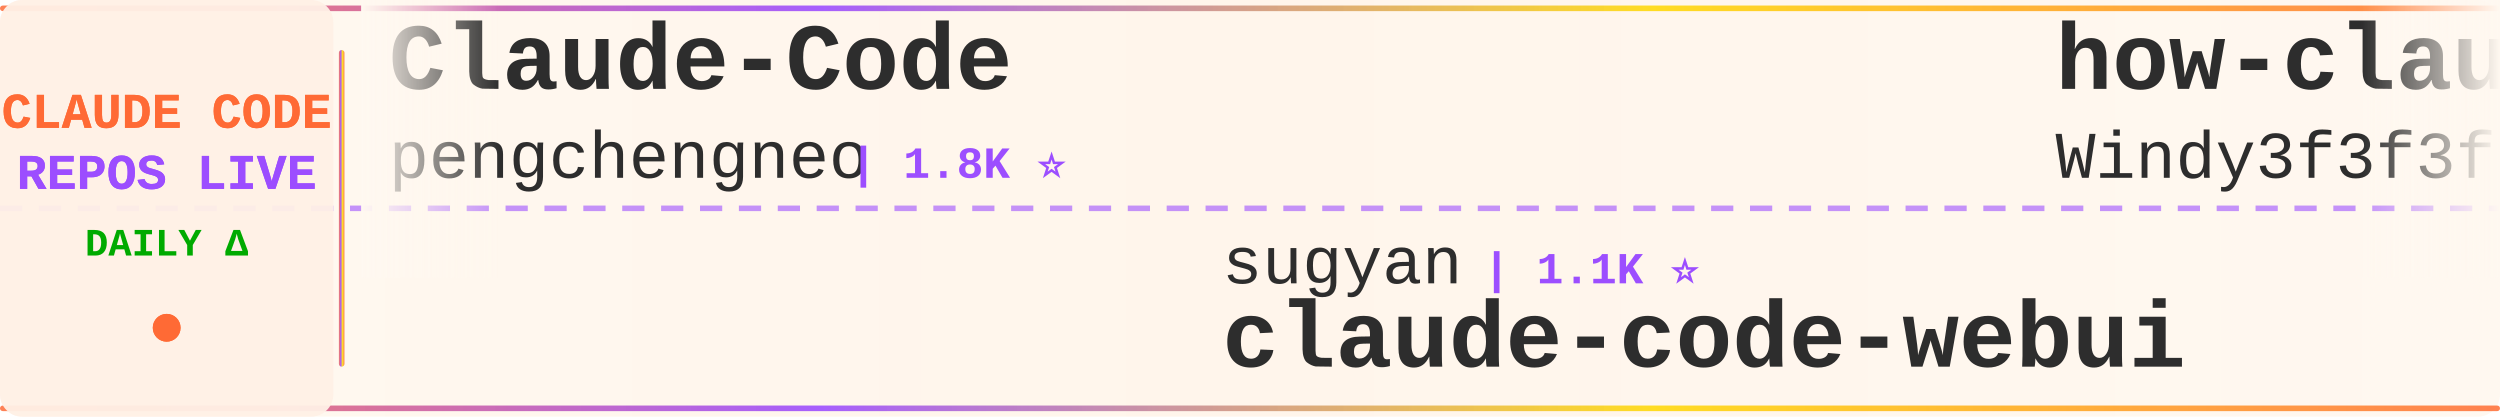
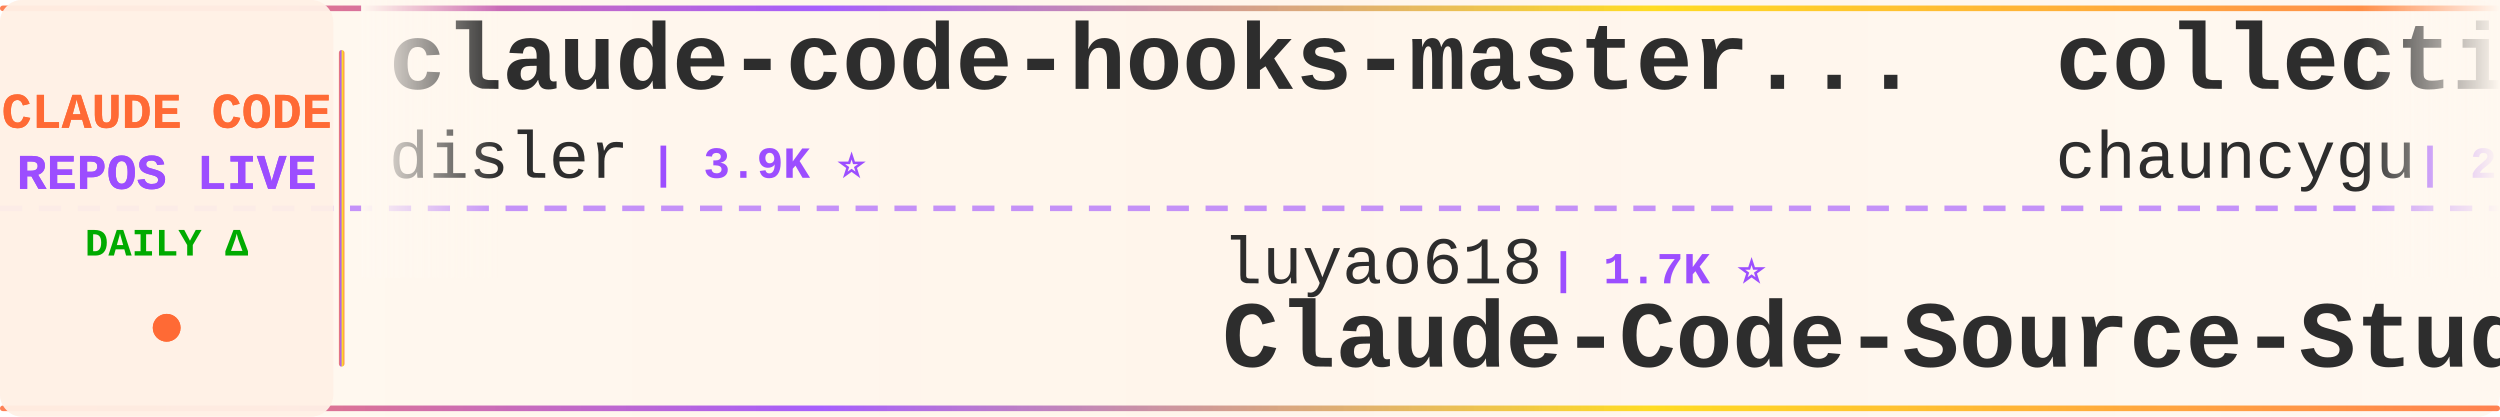
<svg xmlns="http://www.w3.org/2000/svg" width="900" height="150">
  <defs>
    <linearGradient id="tickerBg" x1="0%" y1="0%" x2="100%" y2="0%">
      <stop offset="0%" style="stop-color:#fff8f0;stop-opacity:0.98" />
      <stop offset="50%" style="stop-color:#fff5eb;stop-opacity:1" />
      <stop offset="100%" style="stop-color:#fff8f0;stop-opacity:0.98" />
    </linearGradient>
    <linearGradient id="borderGrad" x1="0%" y1="0%" x2="100%" y2="0%">
      <stop offset="0%" style="stop-color:#FF6B35;stop-opacity:0.85">
        <animate attributeName="stop-opacity" values="0.85;1;0.85" dur="2s" repeatCount="indefinite" />
      </stop>
      <stop offset="33%" style="stop-color:#9C4EFF;stop-opacity:0.9">
        <animate attributeName="stop-opacity" values="0.9;1;0.9" dur="2.2s" repeatCount="indefinite" />
      </stop>
      <stop offset="66%" style="stop-color:#FFD700;stop-opacity:0.85">
        <animate attributeName="stop-opacity" values="0.85;1;0.85" dur="1.8s" repeatCount="indefinite" />
      </stop>
      <stop offset="100%" style="stop-color:#FF6B35;stop-opacity:0.85">
        <animate attributeName="stop-opacity" values="0.85;1;0.85" dur="2s" repeatCount="indefinite" />
      </stop>
    </linearGradient>
    <filter id="textGlow">
      <feGaussianBlur stdDeviation="0.15" result="coloredBlur" />
      <feMerge>
        <feMergeNode in="coloredBlur" />
        <feMergeNode in="SourceGraphic" />
      </feMerge>
    </filter>
    <filter id="metricGlow">
      <feGaussianBlur stdDeviation="0.2" result="coloredBlur" />
      <feMerge>
        <feMergeNode in="coloredBlur" />
        <feMergeNode in="SourceGraphic" />
      </feMerge>
    </filter>
    <linearGradient id="leftFade" x1="0%" y1="0%" x2="100%" y2="0%">
      <stop offset="0%" style="stop-color:#fff8f0;stop-opacity:1" />
      <stop offset="100%" style="stop-color:#fff8f0;stop-opacity:0" />
    </linearGradient>
    <linearGradient id="rightFade" x1="0%" y1="0%" x2="100%" y2="0%">
      <stop offset="0%" style="stop-color:#fff8f0;stop-opacity:0" />
      <stop offset="100%" style="stop-color:#fff8f0;stop-opacity:1" />
    </linearGradient>
  </defs>
  <rect width="900" height="150" fill="url(#tickerBg)" rx="8" />
  <rect x="0" y="2" width="900" height="2" fill="url(#borderGrad)" rx="1" />
  <rect x="0" y="146" width="900" height="2" fill="url(#borderGrad)" rx="1" />
  <line x1="0" y1="75" x2="900" y2="75" stroke="#9C4EFF" stroke-width="2" stroke-dasharray="8 6" opacity="0.6" />
  <rect x="0" y="0" width="120" height="150" fill="#fff0e6" opacity="0.95" rx="8" />
  <text x="60" y="46" font-family="'Courier New', monospace" font-size="18" font-weight="bold" fill="#FF6B35" text-anchor="middle" filter="url(#textGlow)">
    CLAUDE CODE
  </text>
  <text x="60" y="68" font-family="'Courier New', monospace" font-size="18" font-weight="bold" fill="#9C4EFF" text-anchor="middle" filter="url(#textGlow)">
    REPOS LIVE
  </text>
  <text x="60" y="92" font-family="'Courier New', monospace" font-size="14" font-weight="bold" fill="#00aa00" text-anchor="middle">
    DAILY Δ
  </text>
  <circle cx="60" cy="118" r="5" fill="#FF6B35" filter="url(#metricGlow)">
    <animate attributeName="r" values="4;6;4" dur="1.5s" repeatCount="indefinite" />
    <animate attributeName="opacity" values="0.6;1;0.6" dur="1.5s" repeatCount="indefinite" />
  </circle>
  <rect x="122" y="18" width="2" height="114" fill="url(#borderGrad)" rx="1" />
  <clipPath id="tickerClip">
    <rect x="130" y="0" width="770" height="150" />
  </clipPath>
  <g clip-path="url(#tickerClip)">
    <g id="tickerItems">
      <animateTransform attributeName="transform" attributeType="XML" type="translate" from="0 0" to="-3000 0" dur="54s" repeatCount="indefinite" />
      <g transform="translate(0, 0)">
-         <text x="140" y="32" font-family="'Courier New', monospace" font-size="34" font-weight="bold" fill="#2d2d2d">Claude-Code</text>
-         <text x="140" y="64" font-family="'Courier New', monospace" font-size="24" font-weight="normal" fill="#2d2d2d" opacity="1.0">pengchengneo</text>
-         <text x="306" y="64" font-family="'Courier New', monospace" font-size="16" font-weight="bold" fill="#9C4EFF"> | 1.8K ⭐</text>
+         <text x="140" y="32" font-family="'Courier New', monospace" font-size="34" font-weight="bold" fill="#2d2d2d">claude-code-hooks-master...</text>
+         <text x="140" y="64" font-family="'Courier New', monospace" font-size="24" font-weight="normal" fill="#2d2d2d" opacity="1.0">disler</text>
+         <text x="234" y="64" font-family="'Courier New', monospace" font-size="16" font-weight="bold" fill="#9C4EFF"> | 3.9K ⭐</text>
      </g>
      <g transform="translate(300, 0)">
-         <text x="140" y="102" font-family="'Courier New', monospace" font-size="24" font-weight="normal" fill="#2d2d2d" opacity="1.0">sugyan</text>
-         <text x="234" y="102" font-family="'Courier New', monospace" font-size="16" font-weight="bold" fill="#9C4EFF"> | 1.1K ⭐</text>
-         <text x="140" y="132" font-family="'Courier New', monospace" font-size="34" font-weight="bold" fill="#2d2d2d">claude-code-webui</text>
+         <text x="140" y="102" font-family="'Courier New', monospace" font-size="24" font-weight="normal" fill="#2d2d2d" opacity="1.0">luyao618</text>
+         <text x="258" y="102" font-family="'Courier New', monospace" font-size="16" font-weight="bold" fill="#9C4EFF"> | 1.7K ⭐</text>
+         <text x="140" y="132" font-family="'Courier New', monospace" font-size="34" font-weight="bold" fill="#2d2d2d">Claude-Code-Source-Study</text>
      </g>
      <g transform="translate(600, 0)">
-         <text x="140" y="32" font-family="'Courier New', monospace" font-size="34" font-weight="bold" fill="#2d2d2d">how-claude-code-works</text>
-         <text x="140" y="64" font-family="'Courier New', monospace" font-size="24" font-weight="normal" fill="#2d2d2d" opacity="1.0">Windy3f3f3f3f</text>
-         <text x="318" y="64" font-family="'Courier New', monospace" font-size="16" font-weight="bold" fill="#9C4EFF"> | 3.5K ⭐ +1</text>
+         <text x="140" y="32" font-family="'Courier New', monospace" font-size="34" font-weight="bold" fill="#2d2d2d">collection-claude-code-s...</text>
+         <text x="140" y="64" font-family="'Courier New', monospace" font-size="24" font-weight="normal" fill="#2d2d2d" opacity="1.0">chauncygu</text>
+         <text x="270" y="64" font-family="'Courier New', monospace" font-size="16" font-weight="bold" fill="#9C4EFF"> | 2.8K ⭐</text>
      </g>
      <g transform="translate(900, 0)">
-         <text x="140" y="102" font-family="'Courier New', monospace" font-size="24" font-weight="normal" fill="#2d2d2d" opacity="1.0">shareAI-lab</text>
-         <text x="294" y="102" font-family="'Courier New', monospace" font-size="16" font-weight="bold" fill="#9C4EFF"> | 75.0K ⭐ +3</text>
-         <text x="140" y="132" font-family="'Courier New', monospace" font-size="34" font-weight="bold" fill="#2d2d2d">learn-claude-code</text>
+         <text x="140" y="102" font-family="'Courier New', monospace" font-size="24" font-weight="normal" fill="#2d2d2d" opacity="1.0">huangserva</text>
+         <text x="282" y="102" font-family="'Courier New', monospace" font-size="16" font-weight="bold" fill="#9C4EFF"> | 623 ⭐</text>
+         <text x="140" y="132" font-family="'Courier New', monospace" font-size="34" font-weight="bold" fill="#2d2d2d">claude-code-cli</text>
      </g>
      <g transform="translate(1200, 0)">
-         <text x="140" y="32" font-family="'Courier New', monospace" font-size="34" font-weight="bold" fill="#2d2d2d">claude-code-showcase</text>
-         <text x="140" y="64" font-family="'Courier New', monospace" font-size="24" font-weight="normal" fill="#2d2d2d" opacity="1.0">ChrisWiles</text>
-         <text x="282" y="64" font-family="'Courier New', monospace" font-size="16" font-weight="bold" fill="#9C4EFF"> | 6.0K ⭐</text>
+         <text x="140" y="32" font-family="'Courier New', monospace" font-size="34" font-weight="bold" fill="#2d2d2d">arcads-claude-code</text>
+         <text x="140" y="64" font-family="'Courier New', monospace" font-size="24" font-weight="normal" fill="#2d2d2d" opacity="1.0">krusemediallc</text>
+         <text x="318" y="64" font-family="'Courier New', monospace" font-size="16" font-weight="bold" fill="#9C4EFF"> | 1.4K ⭐</text>
      </g>
      <g transform="translate(1500, 0)">
-         <text x="140" y="102" font-family="'Courier New', monospace" font-size="24" font-weight="normal" fill="#2d2d2d" opacity="1.0">ghuntley</text>
-         <text x="258" y="102" font-family="'Courier New', monospace" font-size="16" font-weight="bold" fill="#9C4EFF"> | 990 ⭐</text>
-         <text x="140" y="132" font-family="'Courier New', monospace" font-size="34" font-weight="bold" fill="#2d2d2d">claude-code-source-code-...</text>
+         <text x="140" y="102" font-family="'Courier New', monospace" font-size="24" font-weight="normal" fill="#2d2d2d" opacity="1.0">daymade</text>
+         <text x="246" y="102" font-family="'Courier New', monospace" font-size="16" font-weight="bold" fill="#9C4EFF"> | 1.3K ⭐</text>
+         <text x="140" y="132" font-family="'Courier New', monospace" font-size="34" font-weight="bold" fill="#2d2d2d">claude-code-skills</text>
      </g>
      <g transform="translate(1800, 0)">
-         <text x="140" y="32" font-family="'Courier New', monospace" font-size="34" font-weight="bold" fill="#2d2d2d">claude-code-proxy</text>
-         <text x="140" y="64" font-family="'Courier New', monospace" font-size="24" font-weight="normal" fill="#2d2d2d" opacity="1.0">fuergaosi233</text>
-         <text x="306" y="64" font-family="'Courier New', monospace" font-size="16" font-weight="bold" fill="#9C4EFF"> | 2.8K ⭐</text>
+         <text x="140" y="32" font-family="'Courier New', monospace" font-size="34" font-weight="bold" fill="#2d2d2d">claude-code-workflows</text>
+         <text x="140" y="64" font-family="'Courier New', monospace" font-size="24" font-weight="normal" fill="#2d2d2d" opacity="1.0">OneRedOak</text>
+         <text x="270" y="64" font-family="'Courier New', monospace" font-size="16" font-weight="bold" fill="#9C4EFF"> | 3.9K ⭐</text>
      </g>
      <g transform="translate(2100, 0)">
-         <text x="140" y="102" font-family="'Courier New', monospace" font-size="24" font-weight="normal" fill="#2d2d2d" opacity="1.0">rohitg00</text>
-         <text x="258" y="102" font-family="'Courier New', monospace" font-size="16" font-weight="bold" fill="#9C4EFF"> | 2.5K ⭐ +1</text>
-         <text x="140" y="132" font-family="'Courier New', monospace" font-size="34" font-weight="bold" fill="#2d2d2d">awesome-claude-code-tool...</text>
+         <text x="140" y="102" font-family="'Courier New', monospace" font-size="24" font-weight="normal" fill="#2d2d2d" opacity="1.0">AICoderTudou</text>
+         <text x="306" y="102" font-family="'Courier New', monospace" font-size="16" font-weight="bold" fill="#9C4EFF"> | 496 ⭐</text>
+         <text x="140" y="132" font-family="'Courier New', monospace" font-size="34" font-weight="bold" fill="#2d2d2d">claude-code-tudou</text>
      </g>
      <g transform="translate(2400, 0)">
-         <text x="140" y="32" font-family="'Courier New', monospace" font-size="34" font-weight="bold" fill="#2d2d2d">claude-code-source</text>
-         <text x="140" y="64" font-family="'Courier New', monospace" font-size="24" font-weight="normal" fill="#2d2d2d" opacity="1.0">hangsman</text>
-         <text x="258" y="64" font-family="'Courier New', monospace" font-size="16" font-weight="bold" fill="#9C4EFF"> | 790 ⭐</text>
+         <text x="140" y="32" font-family="'Courier New', monospace" font-size="34" font-weight="bold" fill="#2d2d2d">Claude-code</text>
+         <text x="140" y="64" font-family="'Courier New', monospace" font-size="24" font-weight="normal" fill="#2d2d2d" opacity="1.0">fazxes</text>
+         <text x="234" y="64" font-family="'Courier New', monospace" font-size="16" font-weight="bold" fill="#9C4EFF"> | 231 ⭐</text>
      </g>
      <g transform="translate(2700, 0)">
-         <text x="140" y="102" font-family="'Courier New', monospace" font-size="24" font-weight="normal" fill="#2d2d2d" opacity="1.0">Yuyz0112</text>
-         <text x="258" y="102" font-family="'Courier New', monospace" font-size="16" font-weight="bold" fill="#9C4EFF"> | 2.4K ⭐</text>
-         <text x="140" y="132" font-family="'Courier New', monospace" font-size="34" font-weight="bold" fill="#2d2d2d">claude-code-reverse</text>
+         <text x="140" y="102" font-family="'Courier New', monospace" font-size="24" font-weight="normal" fill="#2d2d2d" opacity="1.0">Windy3f3f3f3f</text>
+         <text x="318" y="102" font-family="'Courier New', monospace" font-size="16" font-weight="bold" fill="#9C4EFF"> | 2.6K ⭐</text>
+         <text x="140" y="132" font-family="'Courier New', monospace" font-size="34" font-weight="bold" fill="#2d2d2d">claude-code-from-scratch</text>
      </g>
      <g transform="translate(3000, 0)">
-         <text x="140" y="32" font-family="'Courier New', monospace" font-size="34" font-weight="bold" fill="#2d2d2d">Claude-Code</text>
-         <text x="140" y="64" font-family="'Courier New', monospace" font-size="24" font-weight="normal" fill="#2d2d2d" opacity="1.0">pengchengneo</text>
-         <text x="306" y="64" font-family="'Courier New', monospace" font-size="16" font-weight="bold" fill="#9C4EFF"> | 1.8K ⭐</text>
+         <text x="140" y="32" font-family="'Courier New', monospace" font-size="34" font-weight="bold" fill="#2d2d2d">claude-code-hooks-master...</text>
+         <text x="140" y="64" font-family="'Courier New', monospace" font-size="24" font-weight="normal" fill="#2d2d2d" opacity="1.0">disler</text>
+         <text x="234" y="64" font-family="'Courier New', monospace" font-size="16" font-weight="bold" fill="#9C4EFF"> | 3.9K ⭐</text>
      </g>
      <g transform="translate(3300, 0)">
-         <text x="140" y="102" font-family="'Courier New', monospace" font-size="24" font-weight="normal" fill="#2d2d2d" opacity="1.0">sugyan</text>
-         <text x="234" y="102" font-family="'Courier New', monospace" font-size="16" font-weight="bold" fill="#9C4EFF"> | 1.1K ⭐</text>
-         <text x="140" y="132" font-family="'Courier New', monospace" font-size="34" font-weight="bold" fill="#2d2d2d">claude-code-webui</text>
+         <text x="140" y="102" font-family="'Courier New', monospace" font-size="24" font-weight="normal" fill="#2d2d2d" opacity="1.0">luyao618</text>
+         <text x="258" y="102" font-family="'Courier New', monospace" font-size="16" font-weight="bold" fill="#9C4EFF"> | 1.7K ⭐</text>
+         <text x="140" y="132" font-family="'Courier New', monospace" font-size="34" font-weight="bold" fill="#2d2d2d">Claude-Code-Source-Study</text>
      </g>
      <g transform="translate(3600, 0)">
-         <text x="140" y="32" font-family="'Courier New', monospace" font-size="34" font-weight="bold" fill="#2d2d2d">how-claude-code-works</text>
-         <text x="140" y="64" font-family="'Courier New', monospace" font-size="24" font-weight="normal" fill="#2d2d2d" opacity="1.0">Windy3f3f3f3f</text>
-         <text x="318" y="64" font-family="'Courier New', monospace" font-size="16" font-weight="bold" fill="#9C4EFF"> | 3.5K ⭐ +1</text>
+         <text x="140" y="32" font-family="'Courier New', monospace" font-size="34" font-weight="bold" fill="#2d2d2d">collection-claude-code-s...</text>
+         <text x="140" y="64" font-family="'Courier New', monospace" font-size="24" font-weight="normal" fill="#2d2d2d" opacity="1.0">chauncygu</text>
+         <text x="270" y="64" font-family="'Courier New', monospace" font-size="16" font-weight="bold" fill="#9C4EFF"> | 2.8K ⭐</text>
      </g>
      <g transform="translate(3900, 0)">
-         <text x="140" y="102" font-family="'Courier New', monospace" font-size="24" font-weight="normal" fill="#2d2d2d" opacity="1.0">shareAI-lab</text>
-         <text x="294" y="102" font-family="'Courier New', monospace" font-size="16" font-weight="bold" fill="#9C4EFF"> | 75.0K ⭐ +3</text>
-         <text x="140" y="132" font-family="'Courier New', monospace" font-size="34" font-weight="bold" fill="#2d2d2d">learn-claude-code</text>
+         <text x="140" y="102" font-family="'Courier New', monospace" font-size="24" font-weight="normal" fill="#2d2d2d" opacity="1.0">huangserva</text>
+         <text x="282" y="102" font-family="'Courier New', monospace" font-size="16" font-weight="bold" fill="#9C4EFF"> | 623 ⭐</text>
+         <text x="140" y="132" font-family="'Courier New', monospace" font-size="34" font-weight="bold" fill="#2d2d2d">claude-code-cli</text>
      </g>
    </g>
  </g>
  <rect x="130" y="0" width="50" height="100" fill="url(#leftFade)" />
  <rect x="850" y="0" width="50" height="100" fill="url(#rightFade)" />
</svg>
